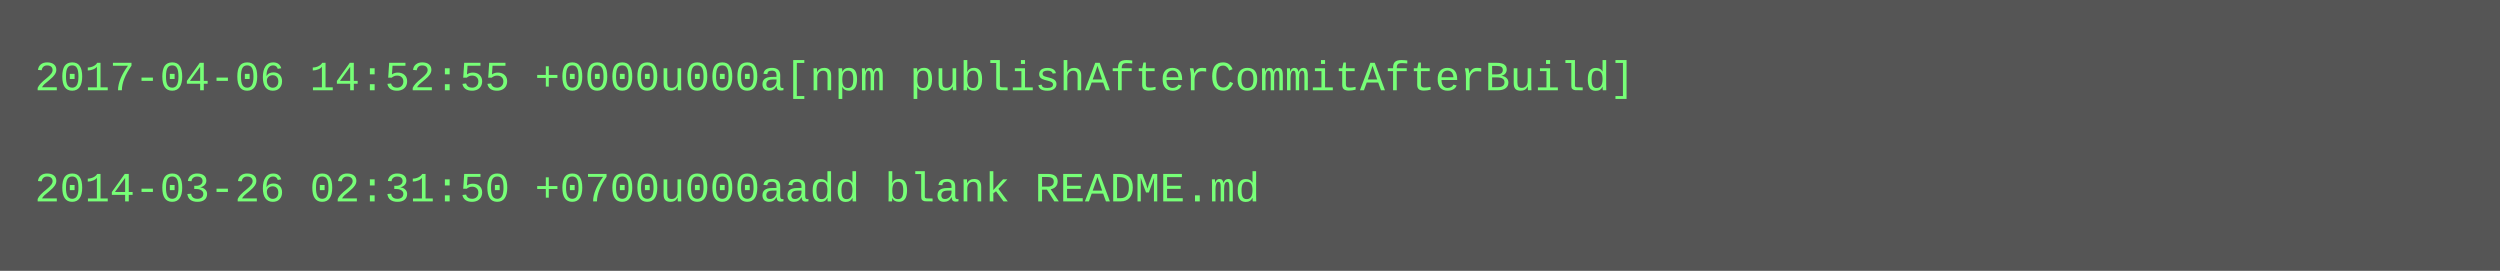
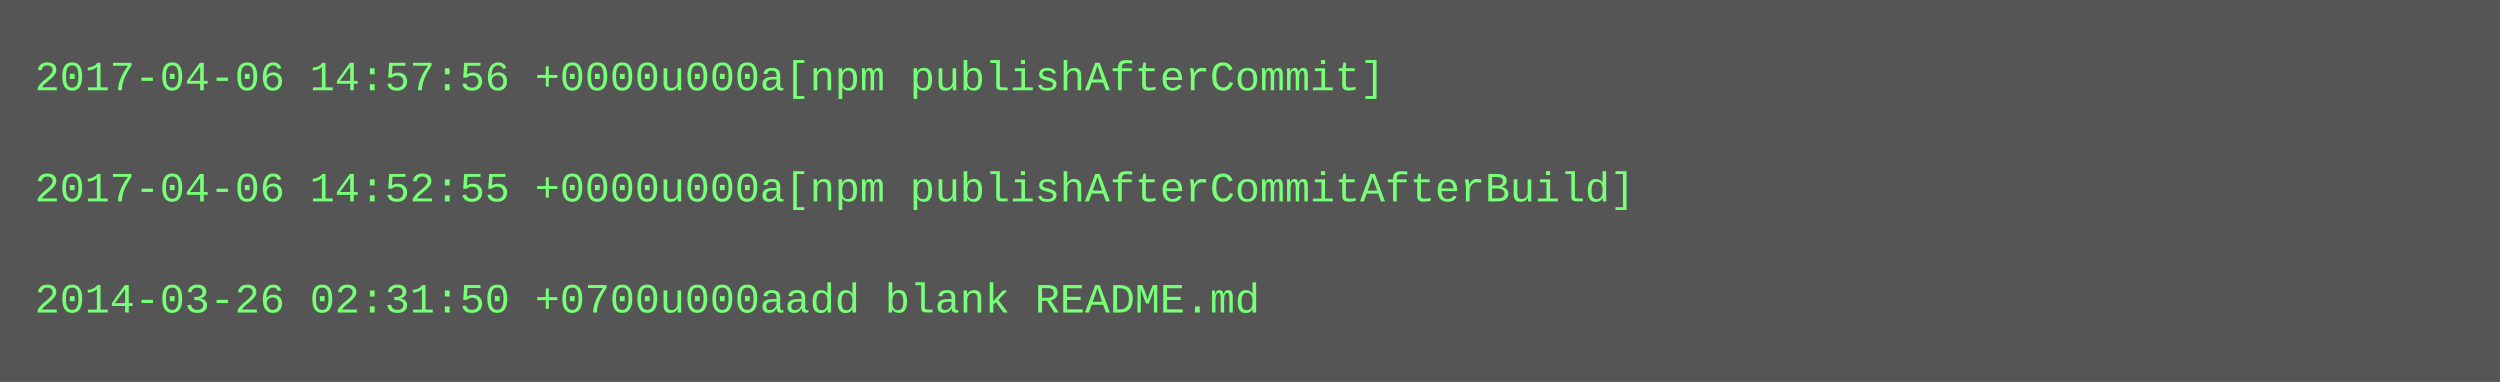
- <svg xmlns="http://www.w3.org/2000/svg" height="78" width="720">
-   <rect height="78" fill="#555" width="720" />
+ <svg xmlns="http://www.w3.org/2000/svg" height="110" width="720">
+   <rect height="110" fill="#555" width="720" />
  <text fill="#7f7" font-family="Courier New" font-size="12" xml:space="preserve">
-     <tspan x="10" y="26">2017-04-06 14:52:55 +0000u000a[npm publishAfterCommitAfterBuild]</tspan>
+     <tspan x="10" y="26">2017-04-06 14:57:56 +0000u000a[npm publishAfterCommit]</tspan>
    <tspan x="10" y="42" />
-     <tspan x="10" y="58">2014-03-26 02:31:50 +0700u000aadd blank README.md</tspan>
+     <tspan x="10" y="58">2017-04-06 14:52:55 +0000u000a[npm publishAfterCommitAfterBuild]</tspan>
+     <tspan x="10" y="74" />
+     <tspan x="10" y="90">2014-03-26 02:31:50 +0700u000aadd blank README.md</tspan>
  </text>
</svg>
